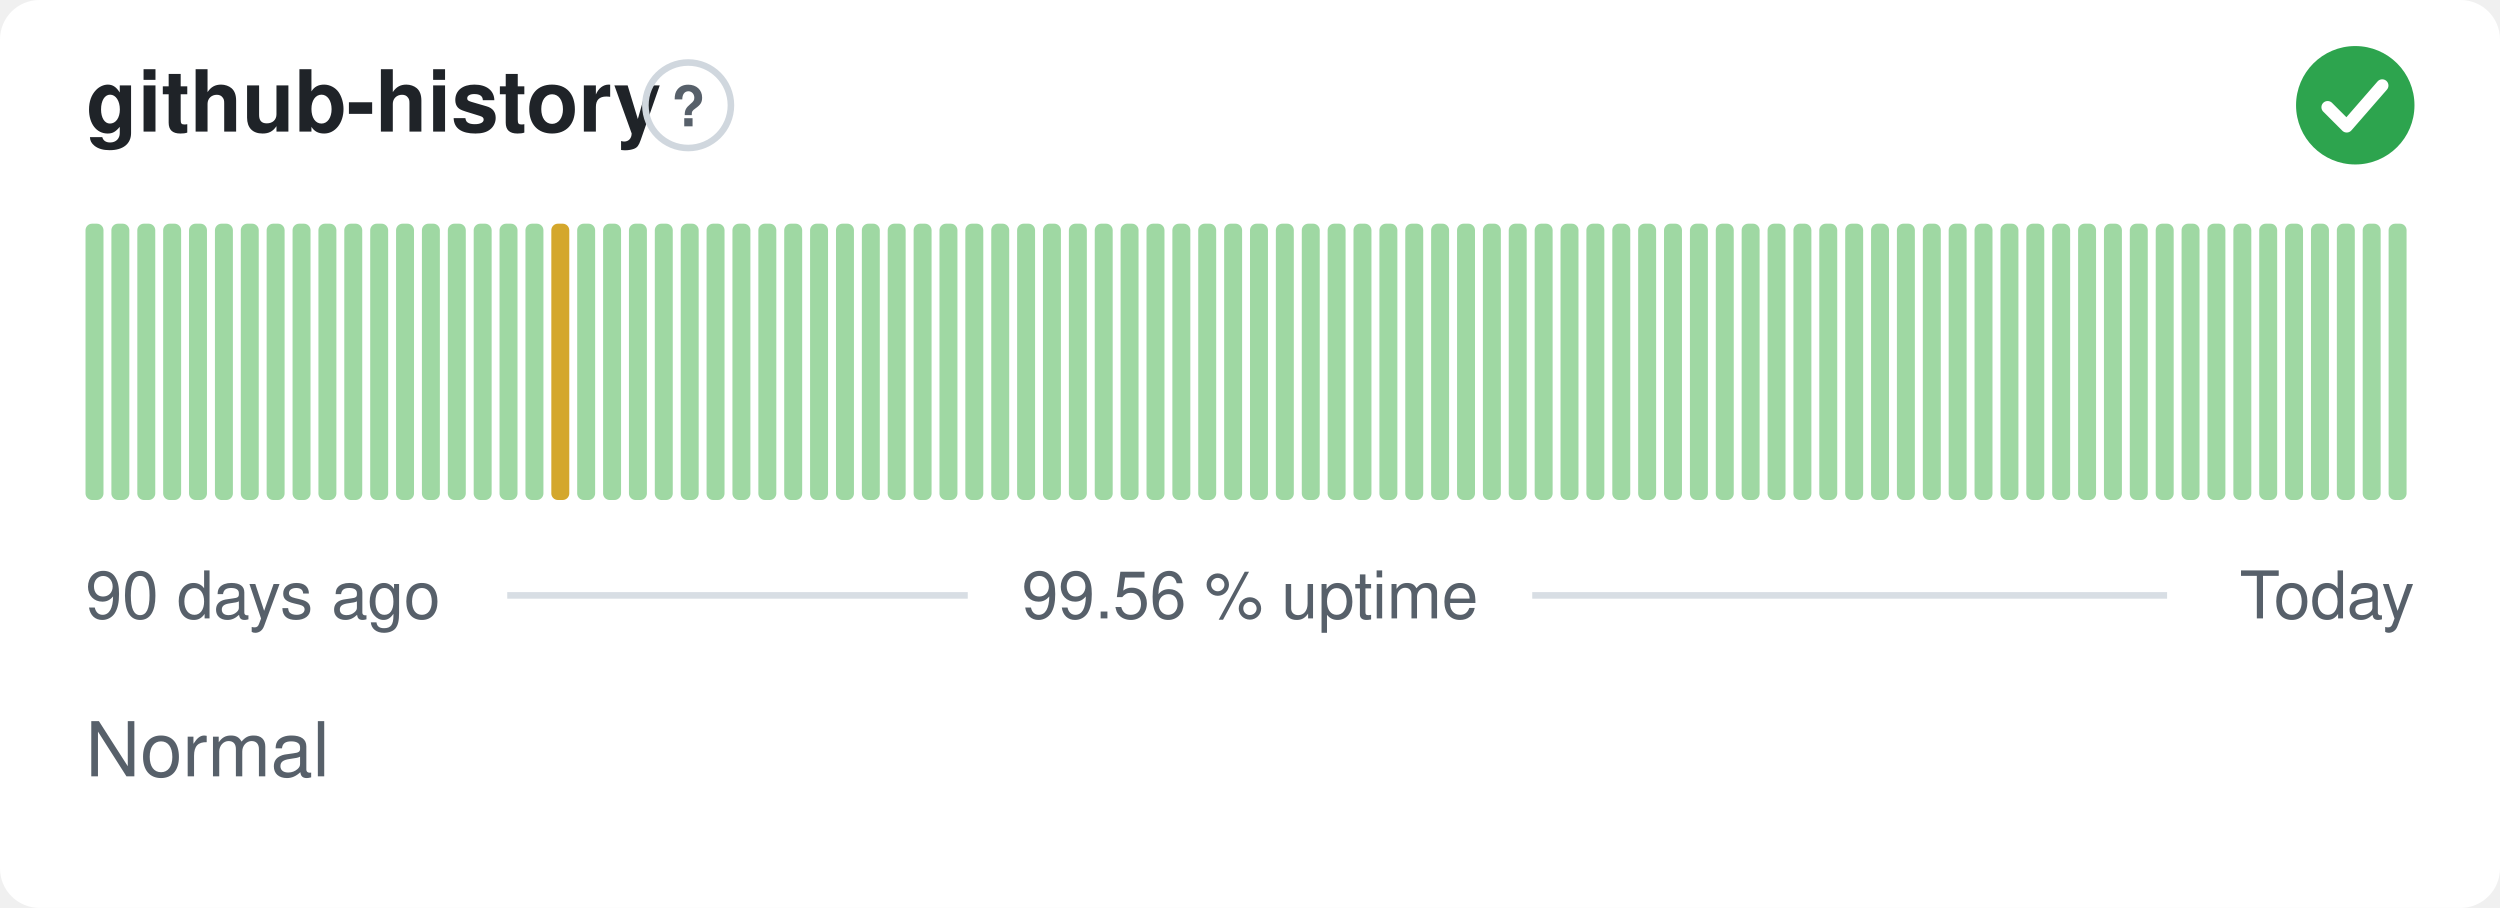
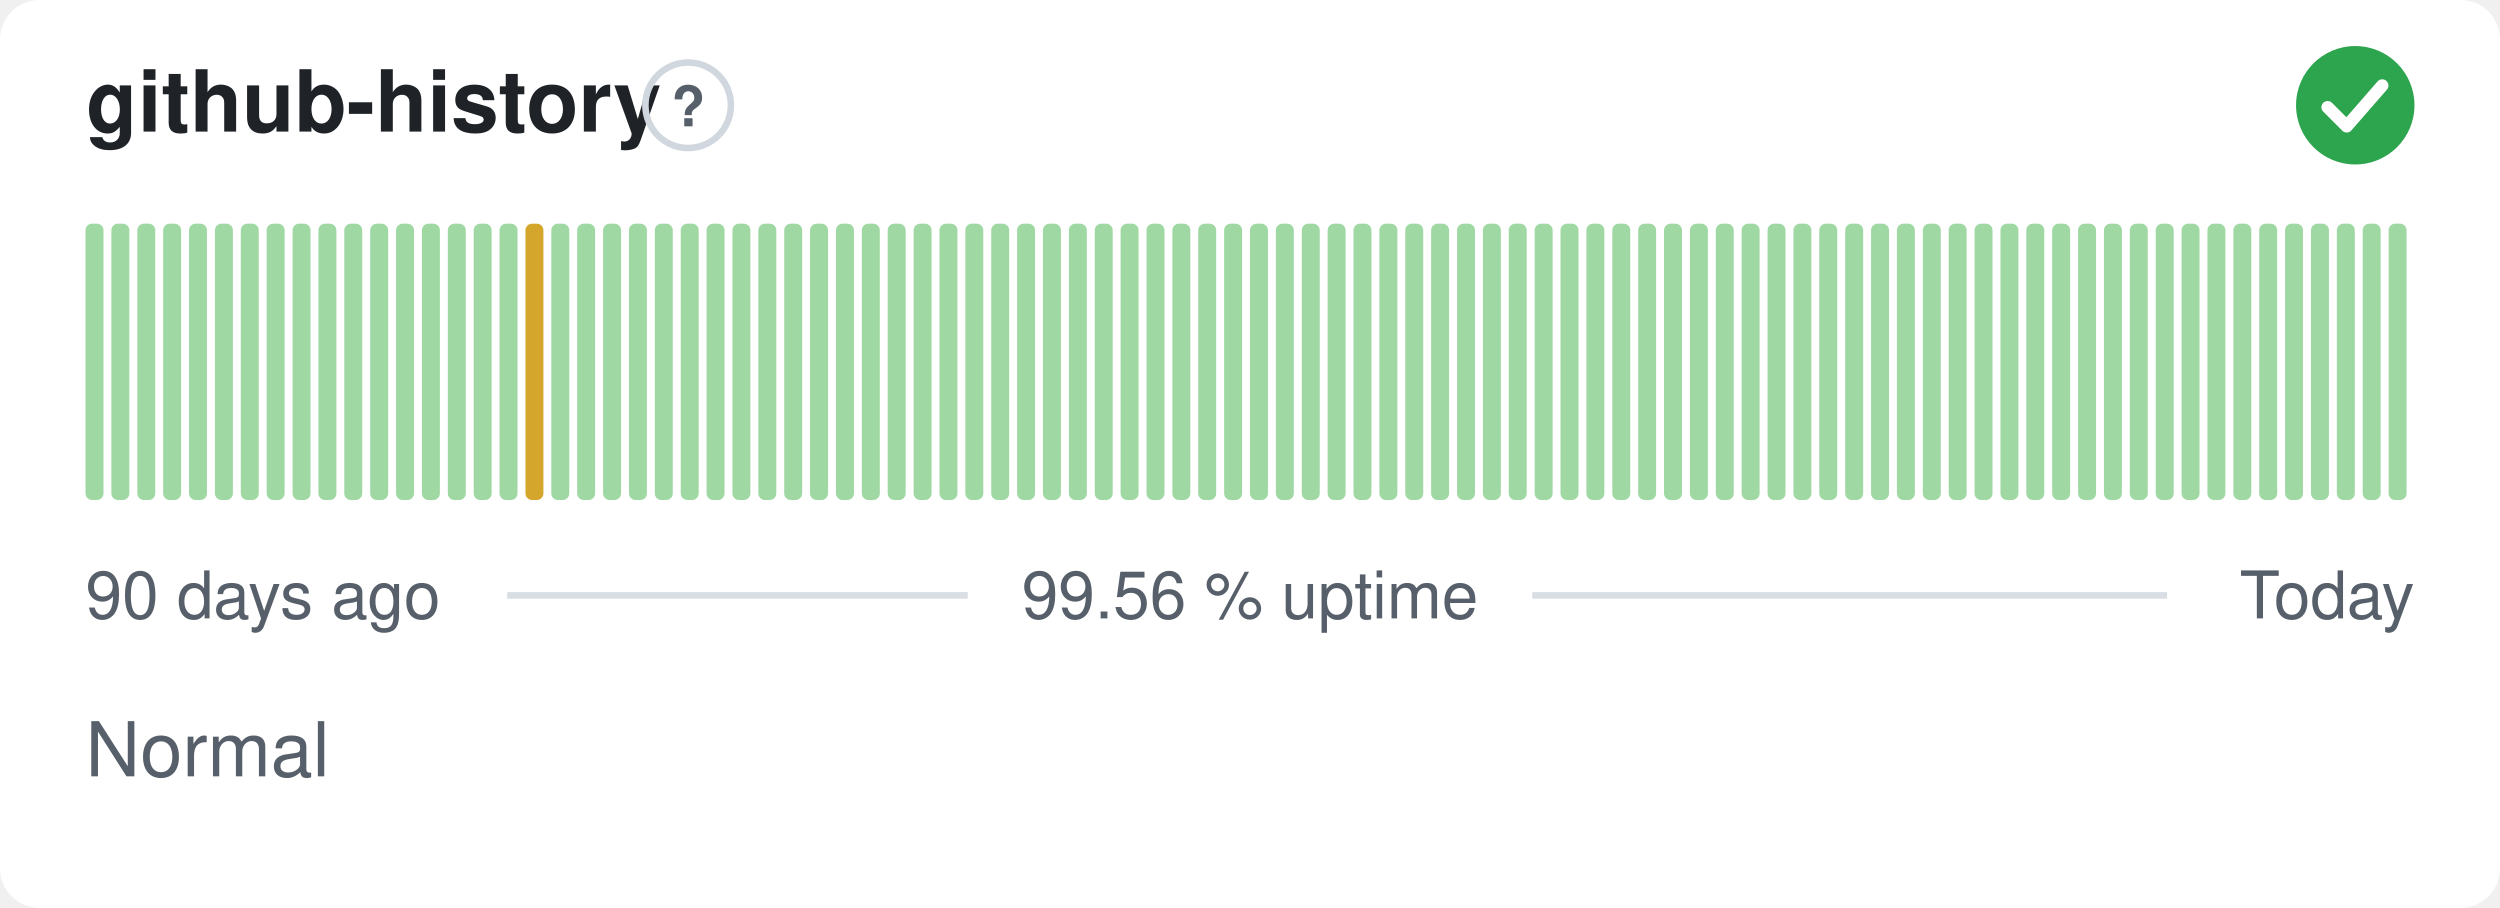
<svg xmlns="http://www.w3.org/2000/svg" width="380" height="138" viewBox="0 0 380 138" role="img" aria-label="github-history: Normal, 99.56 % uptime over the last 90 days" font-family="-apple-system,BlinkMacSystemFont,'Segoe UI',Helvetica,Arial,sans-serif">
  <style>
    @media (prefers-color-scheme: dark) {
      .bg { fill: #0d1117 }
      .title { fill: #e6edf3 }
      .muted { fill: #8b949e }
      .hint { stroke: #30363d }
      .rule { stroke: #30363d }
      .nodata { fill: #21262d }
    }
  </style>
  <rect class="bg" width="380" height="138" rx="6" fill="#ffffff" />
  <text class="title" x="13" y="20" font-size="13" font-weight="600" fill="#1f2328">github-history</text>
  <circle class="hint" cx="104.6" cy="16" r="6.5" fill="none" stroke="#d0d7de" stroke-width="1" />
  <text class="muted" x="104.6" y="19.2" text-anchor="middle" font-size="8.5" font-weight="700" fill="#57606a">?</text>
  <circle cx="358" cy="16" r="9" fill="#2da44e" />
  <path d="M353.80 16.30l2.90 2.90 5.40 -6.20" fill="none" stroke="#fff" stroke-width="1.89" stroke-linecap="round" stroke-linejoin="round" />
  <rect x="13.00" y="34.00" width="2.73" height="42.00" rx="1" fill="#9fd8a3" />
  <rect x="16.93" y="34.00" width="2.73" height="42.00" rx="1" fill="#9fd8a3" />
  <rect x="20.87" y="34.00" width="2.73" height="42.00" rx="1" fill="#9fd8a3" />
  <rect x="24.80" y="34.00" width="2.73" height="42.00" rx="1" fill="#9fd8a3" />
  <rect x="28.73" y="34.00" width="2.73" height="42.00" rx="1" fill="#9fd8a3" />
  <rect x="32.67" y="34.00" width="2.73" height="42.00" rx="1" fill="#9fd8a3" />
  <rect x="36.60" y="34.00" width="2.73" height="42.00" rx="1" fill="#9fd8a3" />
  <rect x="40.53" y="34.00" width="2.73" height="42.00" rx="1" fill="#9fd8a3" />
  <rect x="44.47" y="34.00" width="2.73" height="42.00" rx="1" fill="#9fd8a3" />
  <rect x="48.40" y="34.00" width="2.73" height="42.00" rx="1" fill="#9fd8a3" />
  <rect x="52.33" y="34.00" width="2.73" height="42.00" rx="1" fill="#9fd8a3" />
  <rect x="56.27" y="34.00" width="2.73" height="42.00" rx="1" fill="#9fd8a3" />
  <rect x="60.20" y="34.00" width="2.73" height="42.00" rx="1" fill="#9fd8a3" />
  <rect x="64.13" y="34.00" width="2.73" height="42.00" rx="1" fill="#9fd8a3" />
  <rect x="68.07" y="34.00" width="2.73" height="42.00" rx="1" fill="#9fd8a3" />
  <rect x="72.00" y="34.00" width="2.73" height="42.00" rx="1" fill="#9fd8a3" />
  <rect x="75.93" y="34.00" width="2.73" height="42.00" rx="1" fill="#9fd8a3" />
-   <rect x="79.87" y="34.00" width="2.73" height="42.00" rx="1" fill="#9fd8a3" />
-   <rect x="83.80" y="34.00" width="2.73" height="42.00" rx="1" fill="#d4a72c" />
+   <rect x="79.87" y="34.00" width="2.73" height="42.00" rx="1" fill="#d4a72c" />
+   <rect x="83.80" y="34.00" width="2.73" height="42.00" rx="1" fill="#9fd8a3" />
  <rect x="87.73" y="34.00" width="2.73" height="42.00" rx="1" fill="#9fd8a3" />
  <rect x="91.67" y="34.00" width="2.73" height="42.00" rx="1" fill="#9fd8a3" />
  <rect x="95.60" y="34.00" width="2.73" height="42.00" rx="1" fill="#9fd8a3" />
  <rect x="99.53" y="34.00" width="2.73" height="42.00" rx="1" fill="#9fd8a3" />
  <rect x="103.47" y="34.00" width="2.73" height="42.00" rx="1" fill="#9fd8a3" />
  <rect x="107.40" y="34.00" width="2.73" height="42.00" rx="1" fill="#9fd8a3" />
  <rect x="111.33" y="34.00" width="2.73" height="42.00" rx="1" fill="#9fd8a3" />
  <rect x="115.27" y="34.00" width="2.73" height="42.00" rx="1" fill="#9fd8a3" />
  <rect x="119.20" y="34.00" width="2.73" height="42.00" rx="1" fill="#9fd8a3" />
  <rect x="123.13" y="34.00" width="2.73" height="42.00" rx="1" fill="#9fd8a3" />
  <rect x="127.07" y="34.00" width="2.73" height="42.00" rx="1" fill="#9fd8a3" />
  <rect x="131.00" y="34.00" width="2.73" height="42.00" rx="1" fill="#9fd8a3" />
  <rect x="134.93" y="34.00" width="2.73" height="42.00" rx="1" fill="#9fd8a3" />
  <rect x="138.87" y="34.00" width="2.73" height="42.00" rx="1" fill="#9fd8a3" />
  <rect x="142.80" y="34.00" width="2.73" height="42.00" rx="1" fill="#9fd8a3" />
  <rect x="146.73" y="34.00" width="2.73" height="42.00" rx="1" fill="#9fd8a3" />
  <rect x="150.67" y="34.00" width="2.73" height="42.00" rx="1" fill="#9fd8a3" />
  <rect x="154.60" y="34.00" width="2.73" height="42.00" rx="1" fill="#9fd8a3" />
  <rect x="158.53" y="34.00" width="2.73" height="42.00" rx="1" fill="#9fd8a3" />
  <rect x="162.47" y="34.00" width="2.73" height="42.00" rx="1" fill="#9fd8a3" />
  <rect x="166.40" y="34.00" width="2.73" height="42.00" rx="1" fill="#9fd8a3" />
  <rect x="170.33" y="34.00" width="2.73" height="42.00" rx="1" fill="#9fd8a3" />
  <rect x="174.27" y="34.00" width="2.73" height="42.00" rx="1" fill="#9fd8a3" />
  <rect x="178.20" y="34.00" width="2.73" height="42.00" rx="1" fill="#9fd8a3" />
  <rect x="182.13" y="34.00" width="2.73" height="42.00" rx="1" fill="#9fd8a3" />
  <rect x="186.07" y="34.00" width="2.73" height="42.00" rx="1" fill="#9fd8a3" />
  <rect x="190.00" y="34.00" width="2.73" height="42.00" rx="1" fill="#9fd8a3" />
  <rect x="193.93" y="34.00" width="2.73" height="42.00" rx="1" fill="#9fd8a3" />
  <rect x="197.87" y="34.00" width="2.73" height="42.00" rx="1" fill="#9fd8a3" />
  <rect x="201.80" y="34.00" width="2.73" height="42.00" rx="1" fill="#9fd8a3" />
  <rect x="205.73" y="34.00" width="2.73" height="42.00" rx="1" fill="#9fd8a3" />
  <rect x="209.67" y="34.00" width="2.73" height="42.00" rx="1" fill="#9fd8a3" />
  <rect x="213.60" y="34.00" width="2.73" height="42.00" rx="1" fill="#9fd8a3" />
  <rect x="217.53" y="34.00" width="2.73" height="42.00" rx="1" fill="#9fd8a3" />
  <rect x="221.47" y="34.00" width="2.73" height="42.00" rx="1" fill="#9fd8a3" />
  <rect x="225.40" y="34.00" width="2.73" height="42.00" rx="1" fill="#9fd8a3" />
  <rect x="229.33" y="34.00" width="2.73" height="42.00" rx="1" fill="#9fd8a3" />
  <rect x="233.27" y="34.00" width="2.73" height="42.00" rx="1" fill="#9fd8a3" />
  <rect x="237.20" y="34.00" width="2.73" height="42.00" rx="1" fill="#9fd8a3" />
  <rect x="241.13" y="34.00" width="2.73" height="42.00" rx="1" fill="#9fd8a3" />
  <rect x="245.07" y="34.00" width="2.73" height="42.00" rx="1" fill="#9fd8a3" />
  <rect x="249.00" y="34.00" width="2.73" height="42.00" rx="1" fill="#9fd8a3" />
  <rect x="252.93" y="34.00" width="2.73" height="42.00" rx="1" fill="#9fd8a3" />
  <rect x="256.87" y="34.00" width="2.73" height="42.00" rx="1" fill="#9fd8a3" />
  <rect x="260.80" y="34.00" width="2.73" height="42.00" rx="1" fill="#9fd8a3" />
  <rect x="264.73" y="34.00" width="2.73" height="42.00" rx="1" fill="#9fd8a3" />
  <rect x="268.67" y="34.00" width="2.73" height="42.00" rx="1" fill="#9fd8a3" />
  <rect x="272.60" y="34.00" width="2.73" height="42.00" rx="1" fill="#9fd8a3" />
  <rect x="276.53" y="34.00" width="2.73" height="42.00" rx="1" fill="#9fd8a3" />
  <rect x="280.47" y="34.00" width="2.73" height="42.00" rx="1" fill="#9fd8a3" />
  <rect x="284.40" y="34.00" width="2.73" height="42.00" rx="1" fill="#9fd8a3" />
  <rect x="288.33" y="34.00" width="2.73" height="42.00" rx="1" fill="#9fd8a3" />
  <rect x="292.27" y="34.00" width="2.73" height="42.00" rx="1" fill="#9fd8a3" />
  <rect x="296.20" y="34.00" width="2.73" height="42.00" rx="1" fill="#9fd8a3" />
  <rect x="300.13" y="34.00" width="2.73" height="42.00" rx="1" fill="#9fd8a3" />
  <rect x="304.07" y="34.00" width="2.73" height="42.00" rx="1" fill="#9fd8a3" />
  <rect x="308.00" y="34.00" width="2.73" height="42.00" rx="1" fill="#9fd8a3" />
  <rect x="311.93" y="34.00" width="2.73" height="42.00" rx="1" fill="#9fd8a3" />
  <rect x="315.87" y="34.00" width="2.73" height="42.00" rx="1" fill="#9fd8a3" />
  <rect x="319.80" y="34.00" width="2.73" height="42.00" rx="1" fill="#9fd8a3" />
  <rect x="323.73" y="34.00" width="2.73" height="42.00" rx="1" fill="#9fd8a3" />
  <rect x="327.67" y="34.00" width="2.73" height="42.00" rx="1" fill="#9fd8a3" />
  <rect x="331.60" y="34.00" width="2.73" height="42.00" rx="1" fill="#9fd8a3" />
  <rect x="335.53" y="34.00" width="2.73" height="42.00" rx="1" fill="#9fd8a3" />
  <rect x="339.47" y="34.00" width="2.73" height="42.00" rx="1" fill="#9fd8a3" />
  <rect x="343.40" y="34.00" width="2.73" height="42.00" rx="1" fill="#9fd8a3" />
  <rect x="347.33" y="34.00" width="2.73" height="42.00" rx="1" fill="#9fd8a3" />
  <rect x="351.27" y="34.00" width="2.73" height="42.00" rx="1" fill="#9fd8a3" />
  <rect x="355.20" y="34.00" width="2.73" height="42.00" rx="1" fill="#9fd8a3" />
  <rect x="359.13" y="34.00" width="2.73" height="42.00" rx="1" fill="#9fd8a3" />
  <rect x="363.07" y="34.00" width="2.73" height="42.00" rx="1" fill="#9fd8a3" />
  <text class="muted" x="13" y="94" font-size="10" fill="#57606a">90 days ago</text>
  <text class="muted" x="190" y="94" text-anchor="middle" font-size="10" fill="#57606a">99.56 % uptime</text>
  <text class="muted" x="367" y="94" text-anchor="end" font-size="10" fill="#57606a">Today</text>
  <line class="rule" x1="77.1" y1="90.5" x2="147.1" y2="90.5" stroke="#d8dee4" stroke-width="1" />
  <line class="rule" x1="232.9" y1="90.5" x2="329.4" y2="90.5" stroke="#d8dee4" stroke-width="1" />
  <text class="muted" x="13" y="118" font-size="11.5" fill="#57606a">Normal</text>
</svg>
